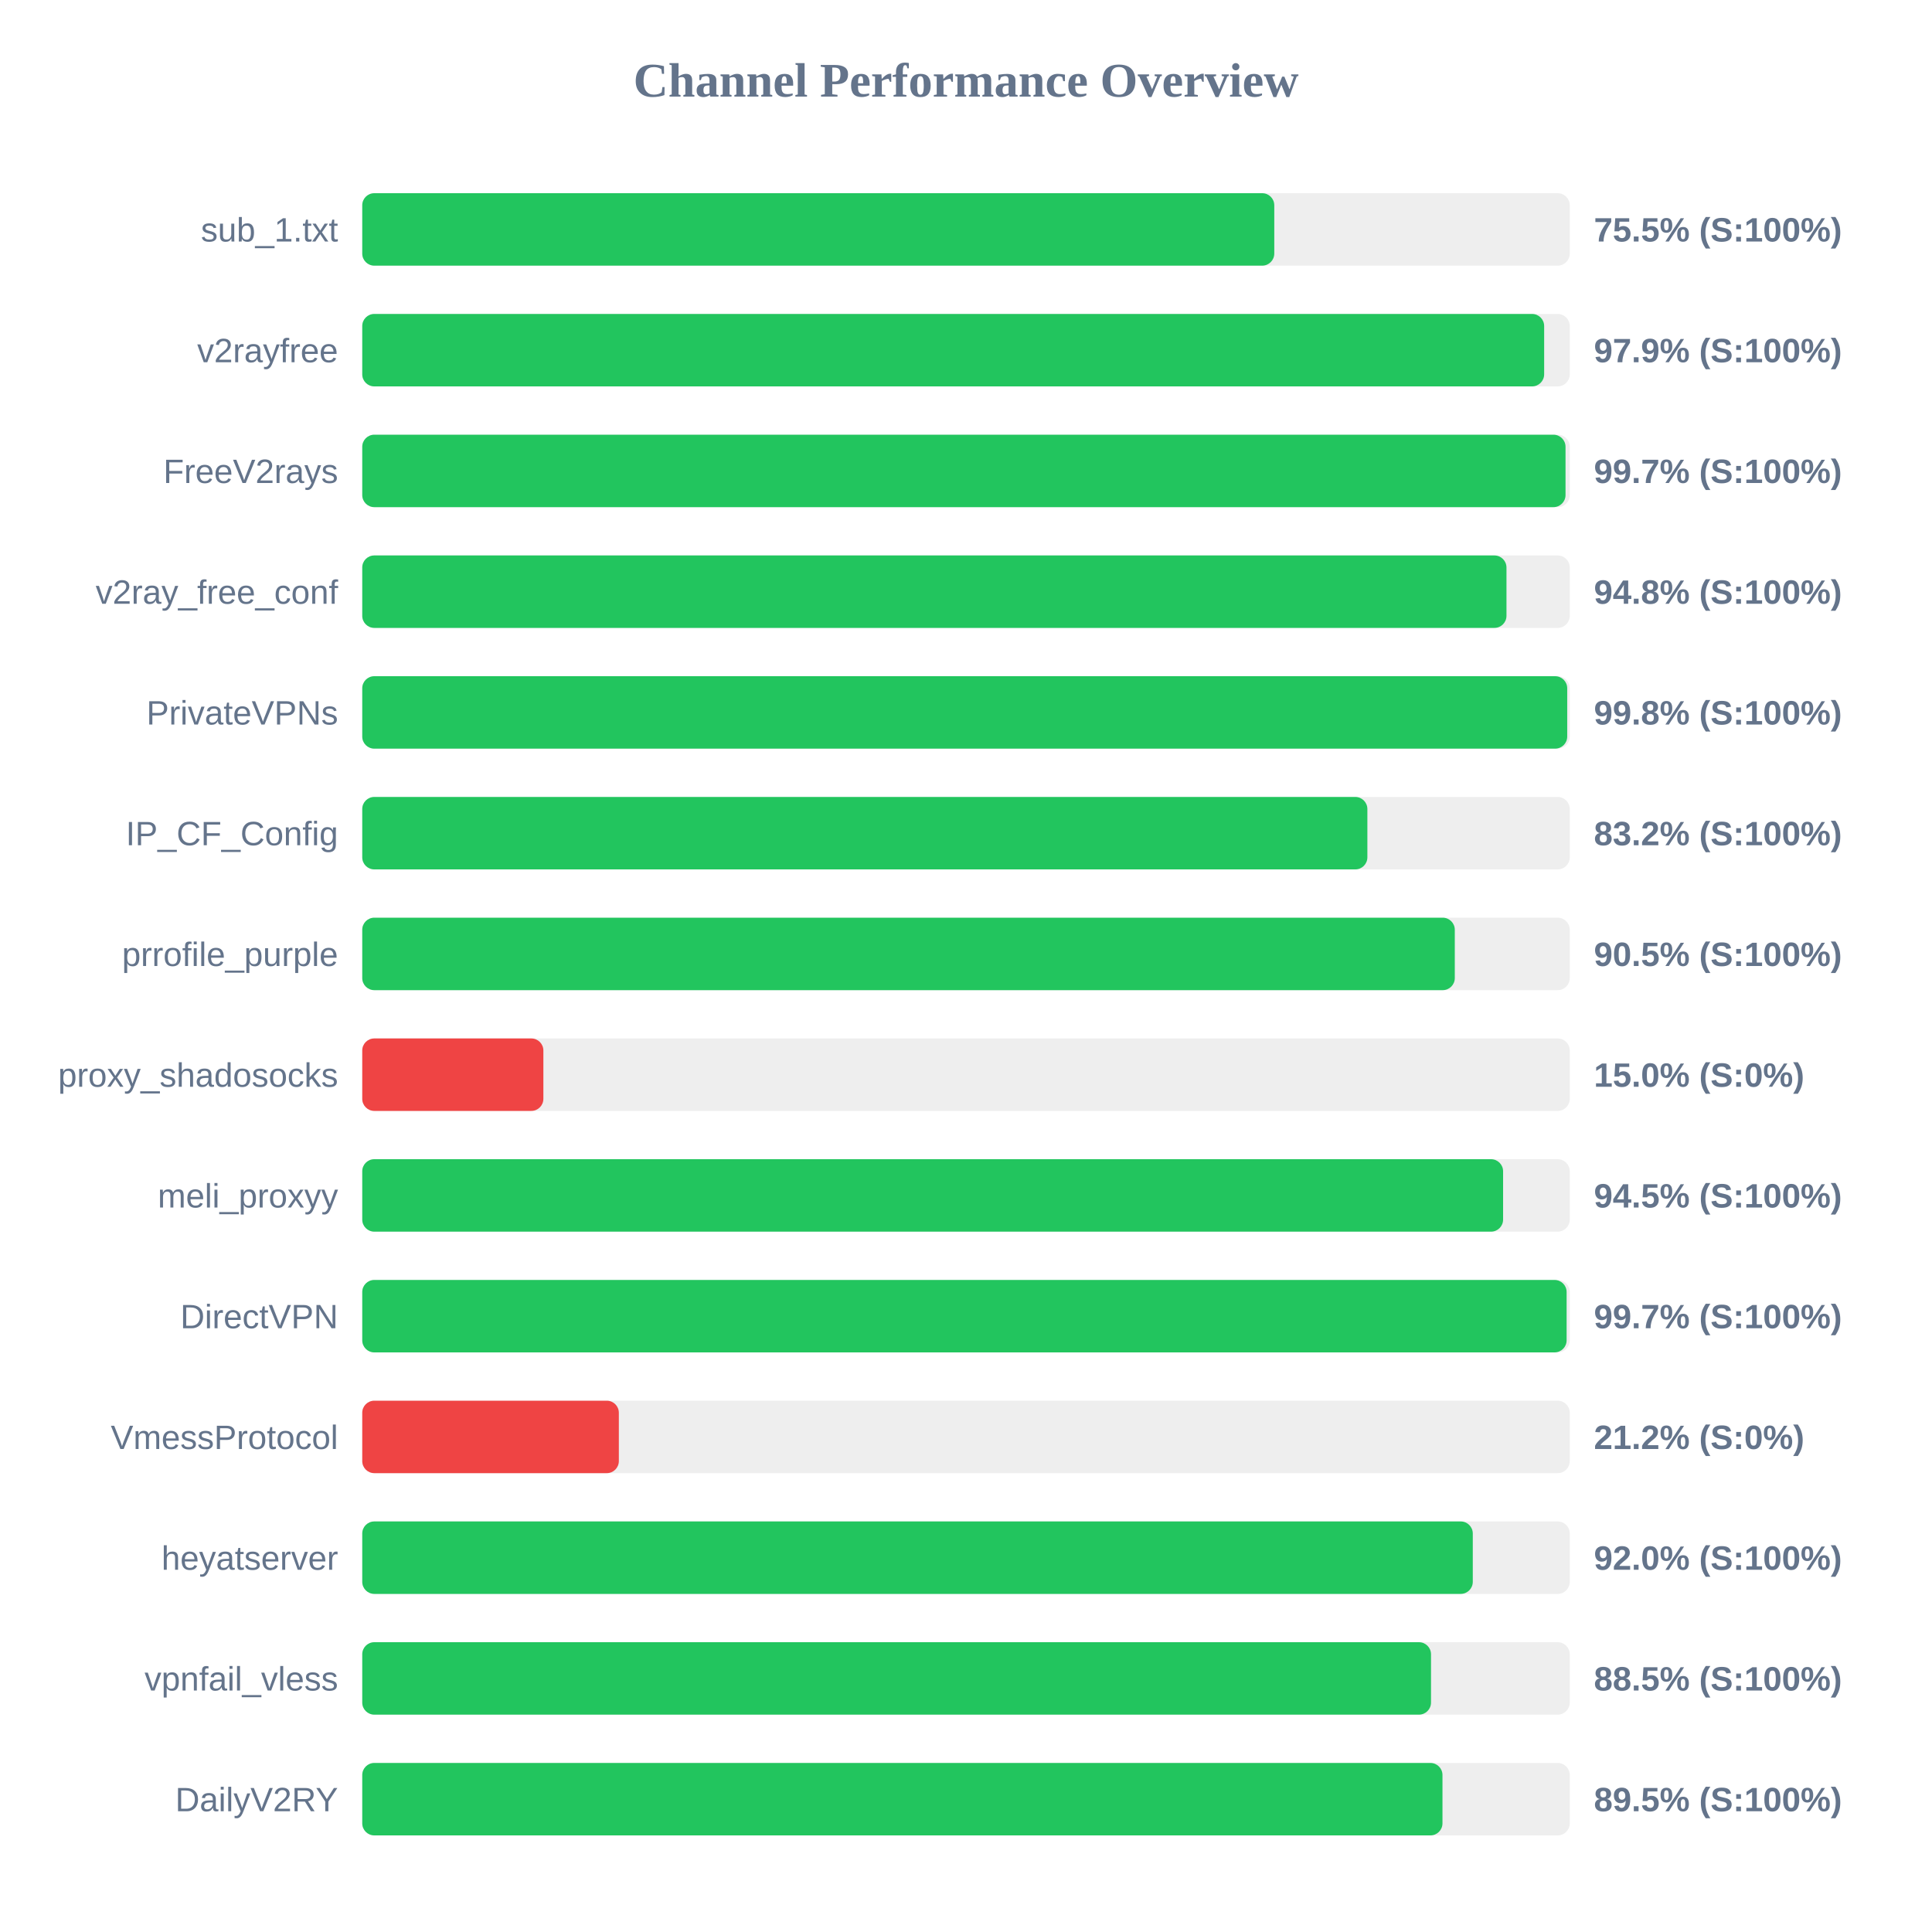
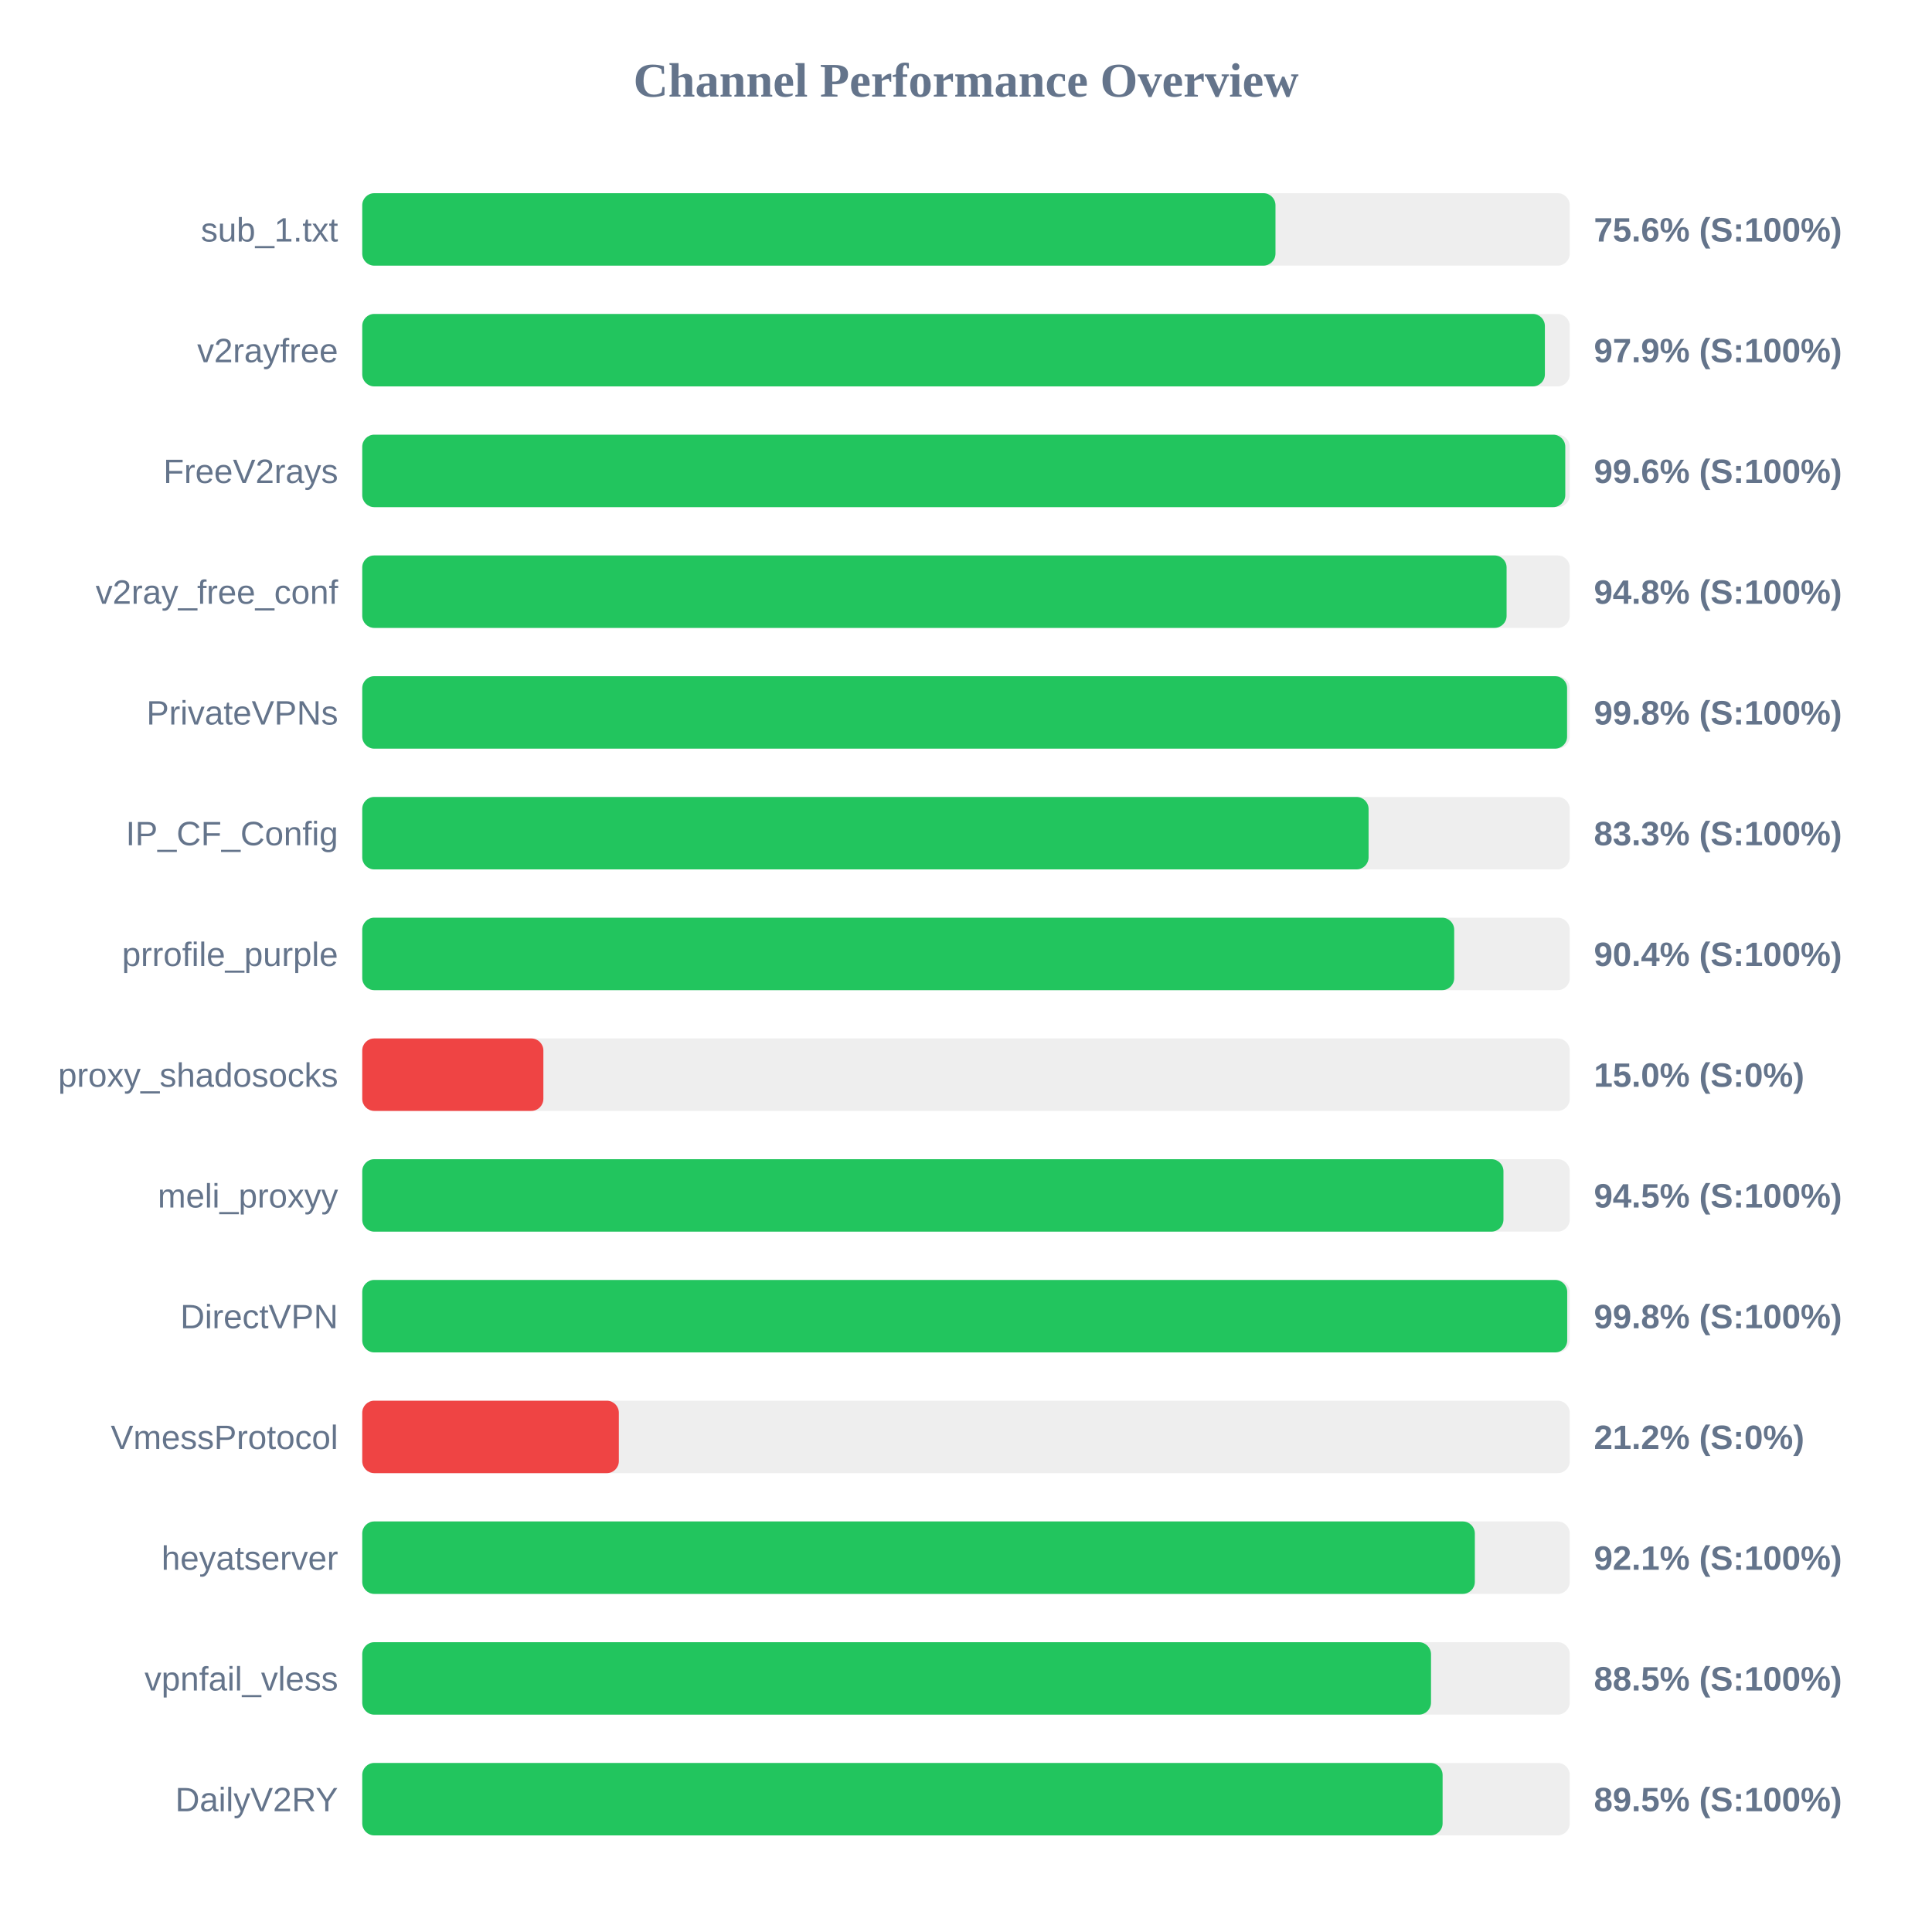
<svg xmlns="http://www.w3.org/2000/svg" width="800" height="800" version="1.1">
  <style>
        .row { font: 14px Arial; fill: #64748b; }
        .score { font: bold 14px Arial; fill: #64748b; }
    </style>
  <text x="400" y="40" text-anchor="middle" font-size="20px" font-weight="bold" fill="#64748b">Channel Performance Overview</text>
  <rect x="150" y="80" width="500" height="30" fill="#eee" rx="5" />
-   <rect x="150" y="80" width="377.65" height="30" fill="#22c55e" rx="5" />
+   <rect x="150" y="80" width="378.15" height="30" fill="#22c55e" rx="5" />
  <text x="140" y="100" text-anchor="end" class="row">sub_1.txt</text>
-   <text x="660" y="100" text-anchor="start" class="score">75.5% (S:100%)</text>
+   <text x="660" y="100" text-anchor="start" class="score">75.6% (S:100%)</text>
  <rect x="150" y="130" width="500" height="30" fill="#eee" rx="5" />
-   <rect x="150" y="130" width="489.4" height="30" fill="#22c55e" rx="5" />
+   <rect x="150" y="130" width="489.7" height="30" fill="#22c55e" rx="5" />
  <text x="140" y="150" text-anchor="end" class="row">v2rayfree</text>
  <text x="660" y="150" text-anchor="start" class="score">97.9% (S:100%)</text>
  <rect x="150" y="180" width="500" height="30" fill="#eee" rx="5" />
-   <rect x="150" y="180" width="498.25" height="30" fill="#22c55e" rx="5" />
+   <rect x="150" y="180" width="498.15" height="30" fill="#22c55e" rx="5" />
  <text x="140" y="200" text-anchor="end" class="row">FreeV2rays</text>
-   <text x="660" y="200" text-anchor="start" class="score">99.7% (S:100%)</text>
+   <text x="660" y="200" text-anchor="start" class="score">99.6% (S:100%)</text>
  <rect x="150" y="230" width="500" height="30" fill="#eee" rx="5" />
-   <rect x="150" y="230" width="473.8" height="30" fill="#22c55e" rx="5" />
+   <rect x="150" y="230" width="473.85" height="30" fill="#22c55e" rx="5" />
  <text x="140" y="250" text-anchor="end" class="row">v2ray_free_conf</text>
  <text x="660" y="250" text-anchor="start" class="score">94.8% (S:100%)</text>
  <rect x="150" y="280" width="500" height="30" fill="#eee" rx="5" />
-   <rect x="150" y="280" width="498.95" height="30" fill="#22c55e" rx="5" />
+   <rect x="150" y="280" width="498.9" height="30" fill="#22c55e" rx="5" />
  <text x="140" y="300" text-anchor="end" class="row">PrivateVPNs</text>
  <text x="660" y="300" text-anchor="start" class="score">99.8% (S:100%)</text>
  <rect x="150" y="330" width="500" height="30" fill="#eee" rx="5" />
-   <rect x="150" y="330" width="416.2" height="30" fill="#22c55e" rx="5" />
+   <rect x="150" y="330" width="416.7" height="30" fill="#22c55e" rx="5" />
  <text x="140" y="350" text-anchor="end" class="row">IP_CF_Config</text>
-   <text x="660" y="350" text-anchor="start" class="score">83.2% (S:100%)</text>
+   <text x="660" y="350" text-anchor="start" class="score">83.3% (S:100%)</text>
  <rect x="150" y="380" width="500" height="30" fill="#eee" rx="5" />
-   <rect x="150" y="380" width="452.4" height="30" fill="#22c55e" rx="5" />
+   <rect x="150" y="380" width="452.15" height="30" fill="#22c55e" rx="5" />
  <text x="140" y="400" text-anchor="end" class="row">prrofile_purple</text>
-   <text x="660" y="400" text-anchor="start" class="score">90.5% (S:100%)</text>
+   <text x="660" y="400" text-anchor="start" class="score">90.4% (S:100%)</text>
  <rect x="150" y="430" width="500" height="30" fill="#eee" rx="5" />
  <rect x="150" y="430" width="75.0" height="30" fill="#ef4444" rx="5" />
  <text x="140" y="450" text-anchor="end" class="row">proxy_shadosocks</text>
  <text x="660" y="450" text-anchor="start" class="score">15.0% (S:0%)</text>
  <rect x="150" y="480" width="500" height="30" fill="#eee" rx="5" />
-   <rect x="150" y="480" width="472.4" height="30" fill="#22c55e" rx="5" />
+   <rect x="150" y="480" width="472.55" height="30" fill="#22c55e" rx="5" />
  <text x="140" y="500" text-anchor="end" class="row">meli_proxyy</text>
  <text x="660" y="500" text-anchor="start" class="score">94.5% (S:100%)</text>
  <rect x="150" y="530" width="500" height="30" fill="#eee" rx="5" />
-   <rect x="150" y="530" width="498.7" height="30" fill="#22c55e" rx="5" />
+   <rect x="150" y="530" width="498.95" height="30" fill="#22c55e" rx="5" />
  <text x="140" y="550" text-anchor="end" class="row">DirectVPN</text>
-   <text x="660" y="550" text-anchor="start" class="score">99.7% (S:100%)</text>
+   <text x="660" y="550" text-anchor="start" class="score">99.8% (S:100%)</text>
  <rect x="150" y="580" width="500" height="30" fill="#eee" rx="5" />
  <rect x="150" y="580" width="106.25" height="30" fill="#ef4444" rx="5" />
  <text x="140" y="600" text-anchor="end" class="row">VmessProtocol</text>
  <text x="660" y="600" text-anchor="start" class="score">21.2% (S:0%)</text>
  <rect x="150" y="630" width="500" height="30" fill="#eee" rx="5" />
-   <rect x="150" y="630" width="459.85" height="30" fill="#22c55e" rx="5" />
+   <rect x="150" y="630" width="460.7" height="30" fill="#22c55e" rx="5" />
  <text x="140" y="650" text-anchor="end" class="row">heyatserver</text>
-   <text x="660" y="650" text-anchor="start" class="score">92.0% (S:100%)</text>
+   <text x="660" y="650" text-anchor="start" class="score">92.1% (S:100%)</text>
  <rect x="150" y="680" width="500" height="30" fill="#eee" rx="5" />
  <rect x="150" y="680" width="442.55" height="30" fill="#22c55e" rx="5" />
  <text x="140" y="700" text-anchor="end" class="row">vpnfail_vless</text>
  <text x="660" y="700" text-anchor="start" class="score">88.5% (S:100%)</text>
  <rect x="150" y="730" width="500" height="30" fill="#eee" rx="5" />
-   <rect x="150" y="730" width="447.3" height="30" fill="#22c55e" rx="5" />
+   <rect x="150" y="730" width="447.35" height="30" fill="#22c55e" rx="5" />
  <text x="140" y="750" text-anchor="end" class="row">DailyV2RY</text>
  <text x="660" y="750" text-anchor="start" class="score">89.5% (S:100%)</text>
</svg>
